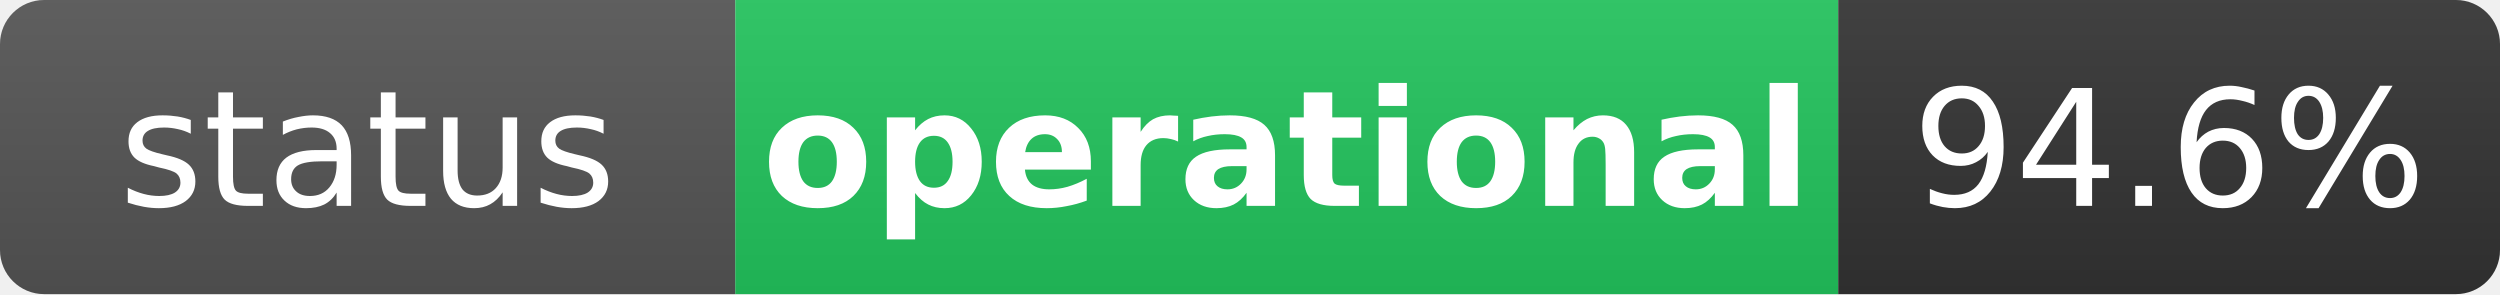
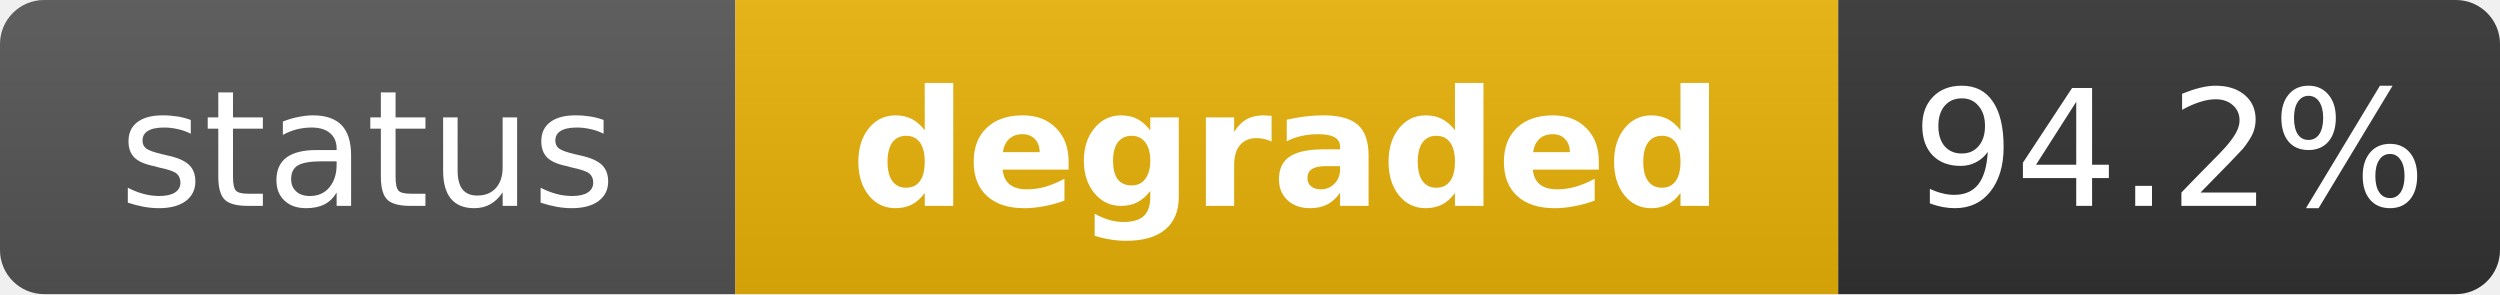
- <svg xmlns="http://www.w3.org/2000/svg" width="170" height="20" role="img" aria-label="status: operational">
+ <svg xmlns="http://www.w3.org/2000/svg" width="170" height="20" role="img" aria-label="status: degraded">
  <linearGradient id="s" x2="0" y2="100%">
    <stop offset="0" stop-color="#bbb" stop-opacity=".1" />
    <stop offset="1" stop-opacity=".1" />
  </linearGradient>
  <clipPath id="r">
    <rect width="170" height="20" rx="3" fill="#fff" />
  </clipPath>
  <g clip-path="url(#r)">
    <rect width="50" height="20" fill="#555" />
-     <rect x="50" width="75" height="20" fill="#22c55e" />
+     <rect x="50" width="75" height="20" fill="#eab308" />
    <rect x="125" width="45" height="20" fill="#333" />
    <rect width="170" height="20" fill="url(#s)" />
  </g>
  <g fill="#fff" text-anchor="middle" font-family="Verdana,Geneva,DejaVu Sans,sans-serif" text-rendering="geometricPrecision" font-size="11">
    <text x="25" y="14" fill="#fff">status</text>
-     <text x="87.5" y="14" fill="#fff" font-weight="bold">operational</text>
-     <text x="147.5" y="14" fill="#fff">94.6%</text>
+     <text x="87.5" y="14" fill="#fff" font-weight="bold">degraded</text>
+     <text x="147.5" y="14" fill="#fff">94.2%</text>
  </g>
</svg>
